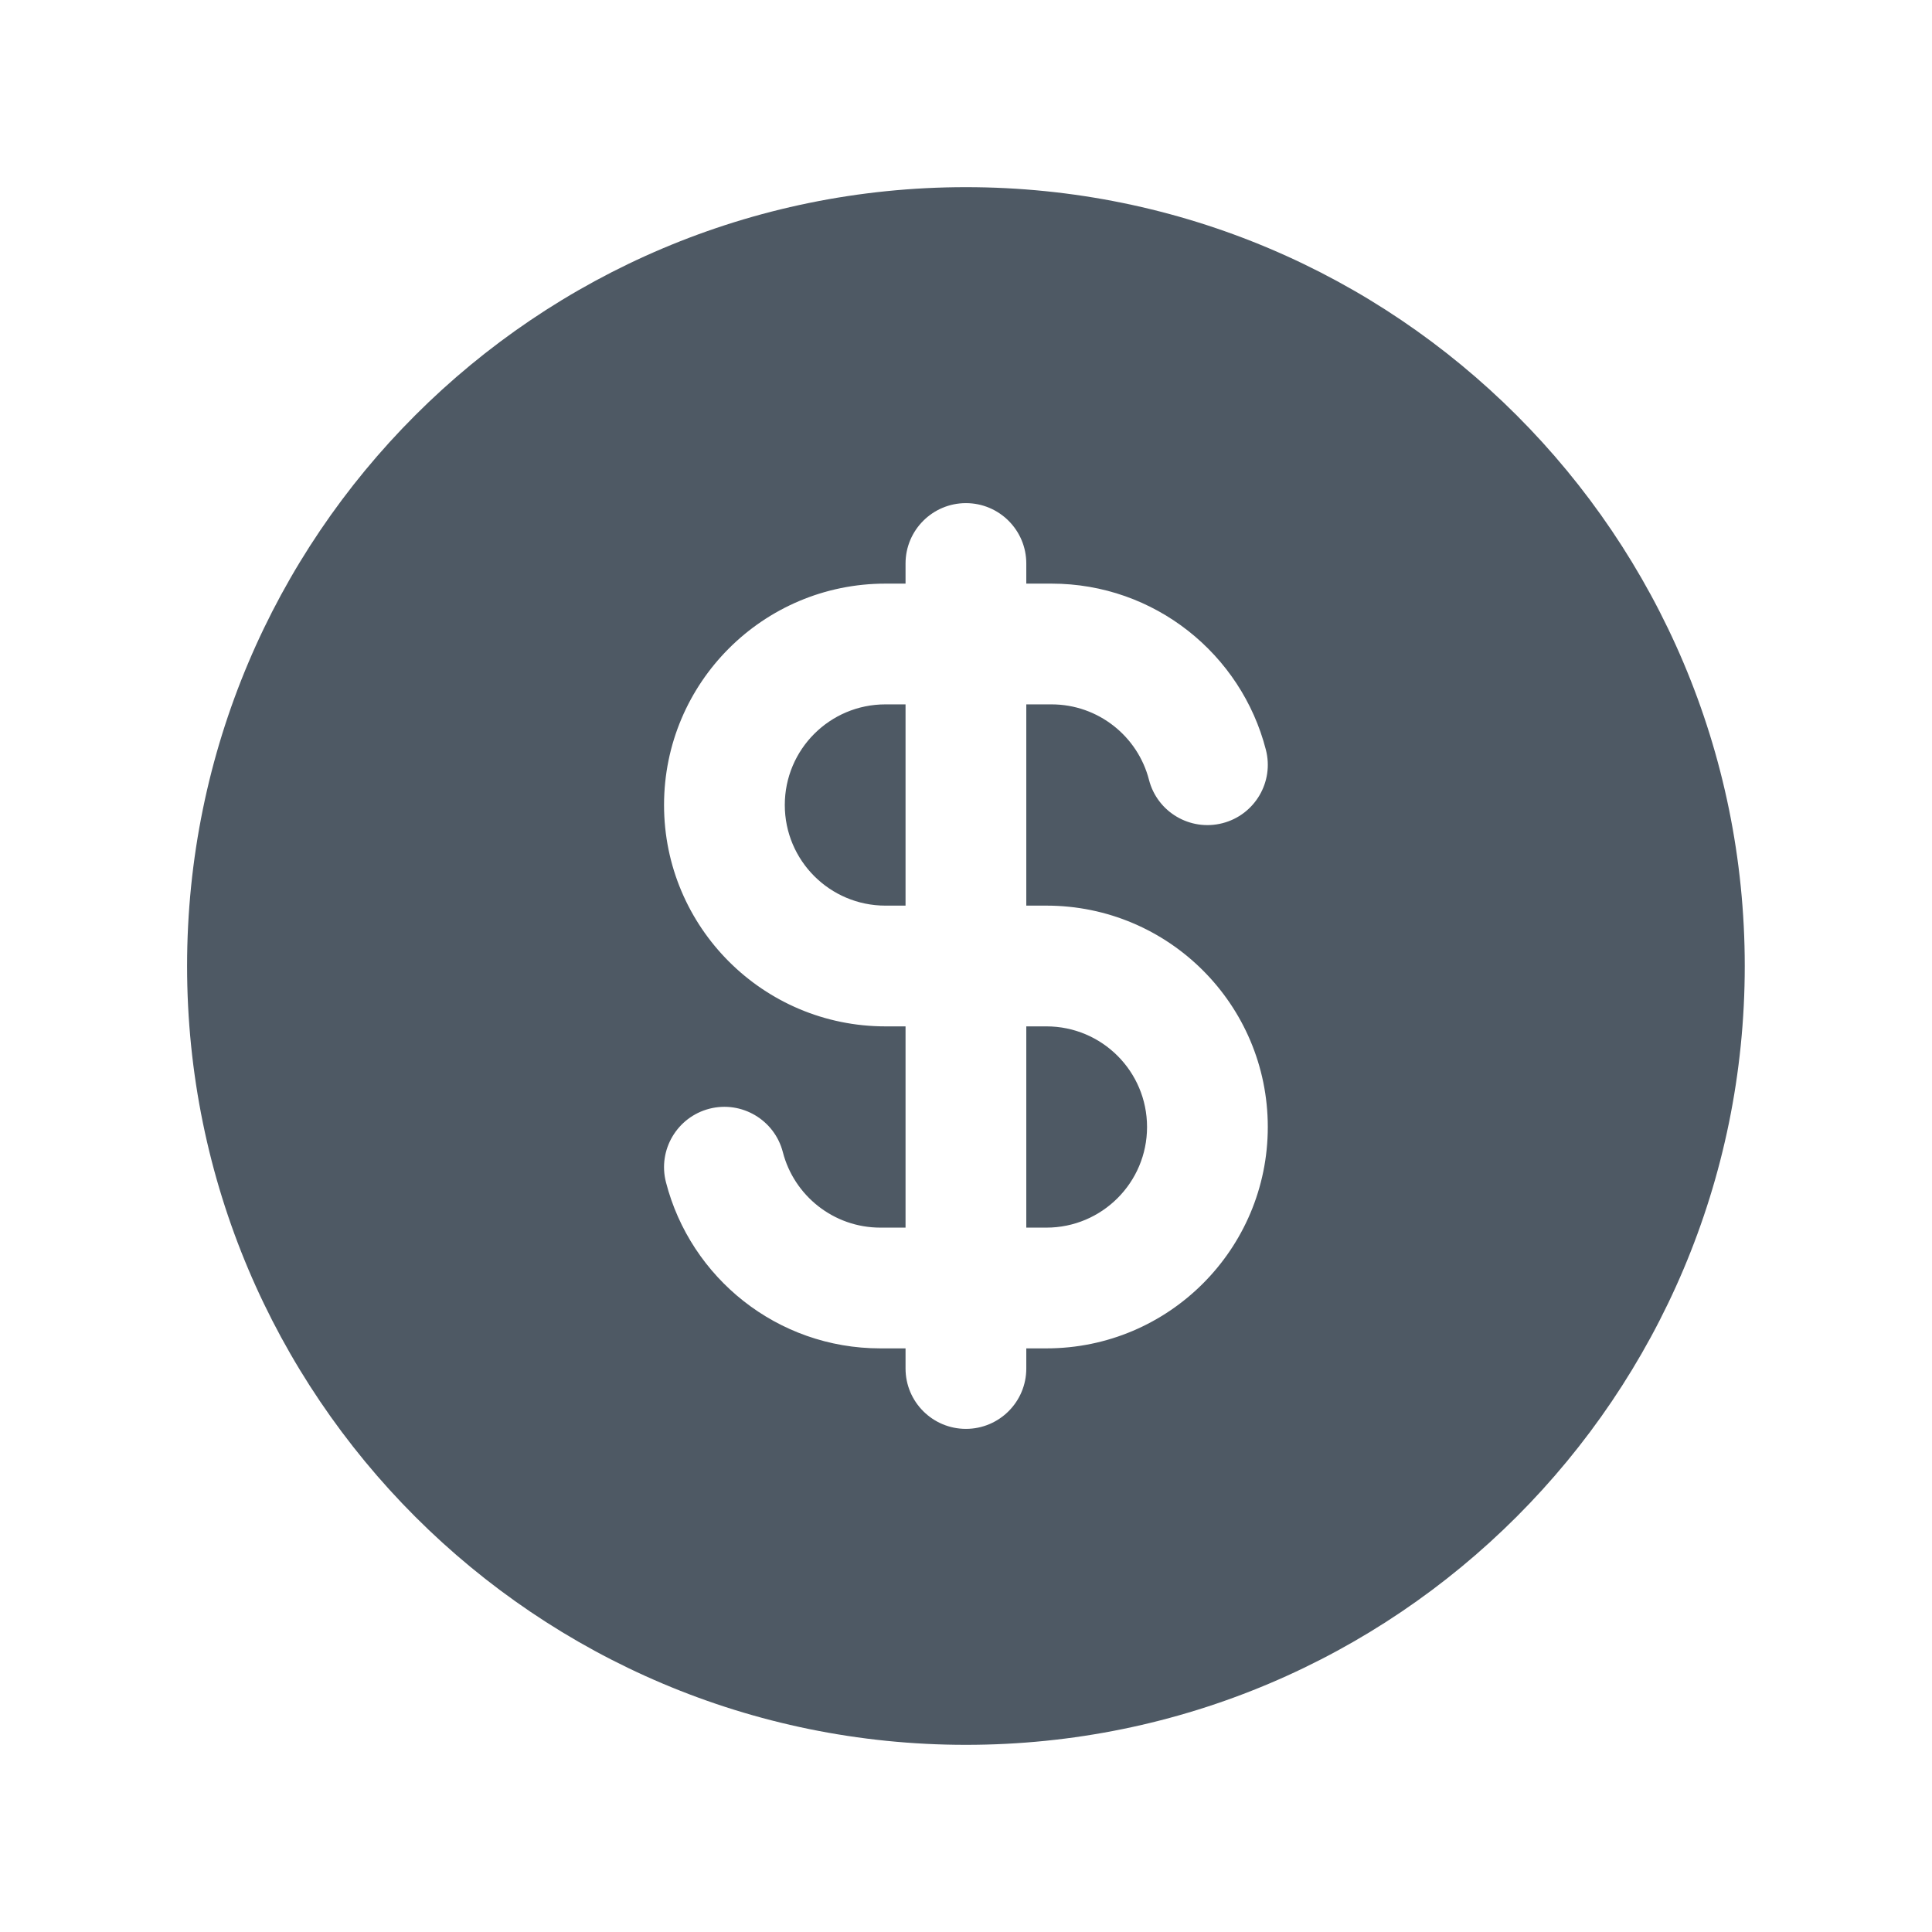
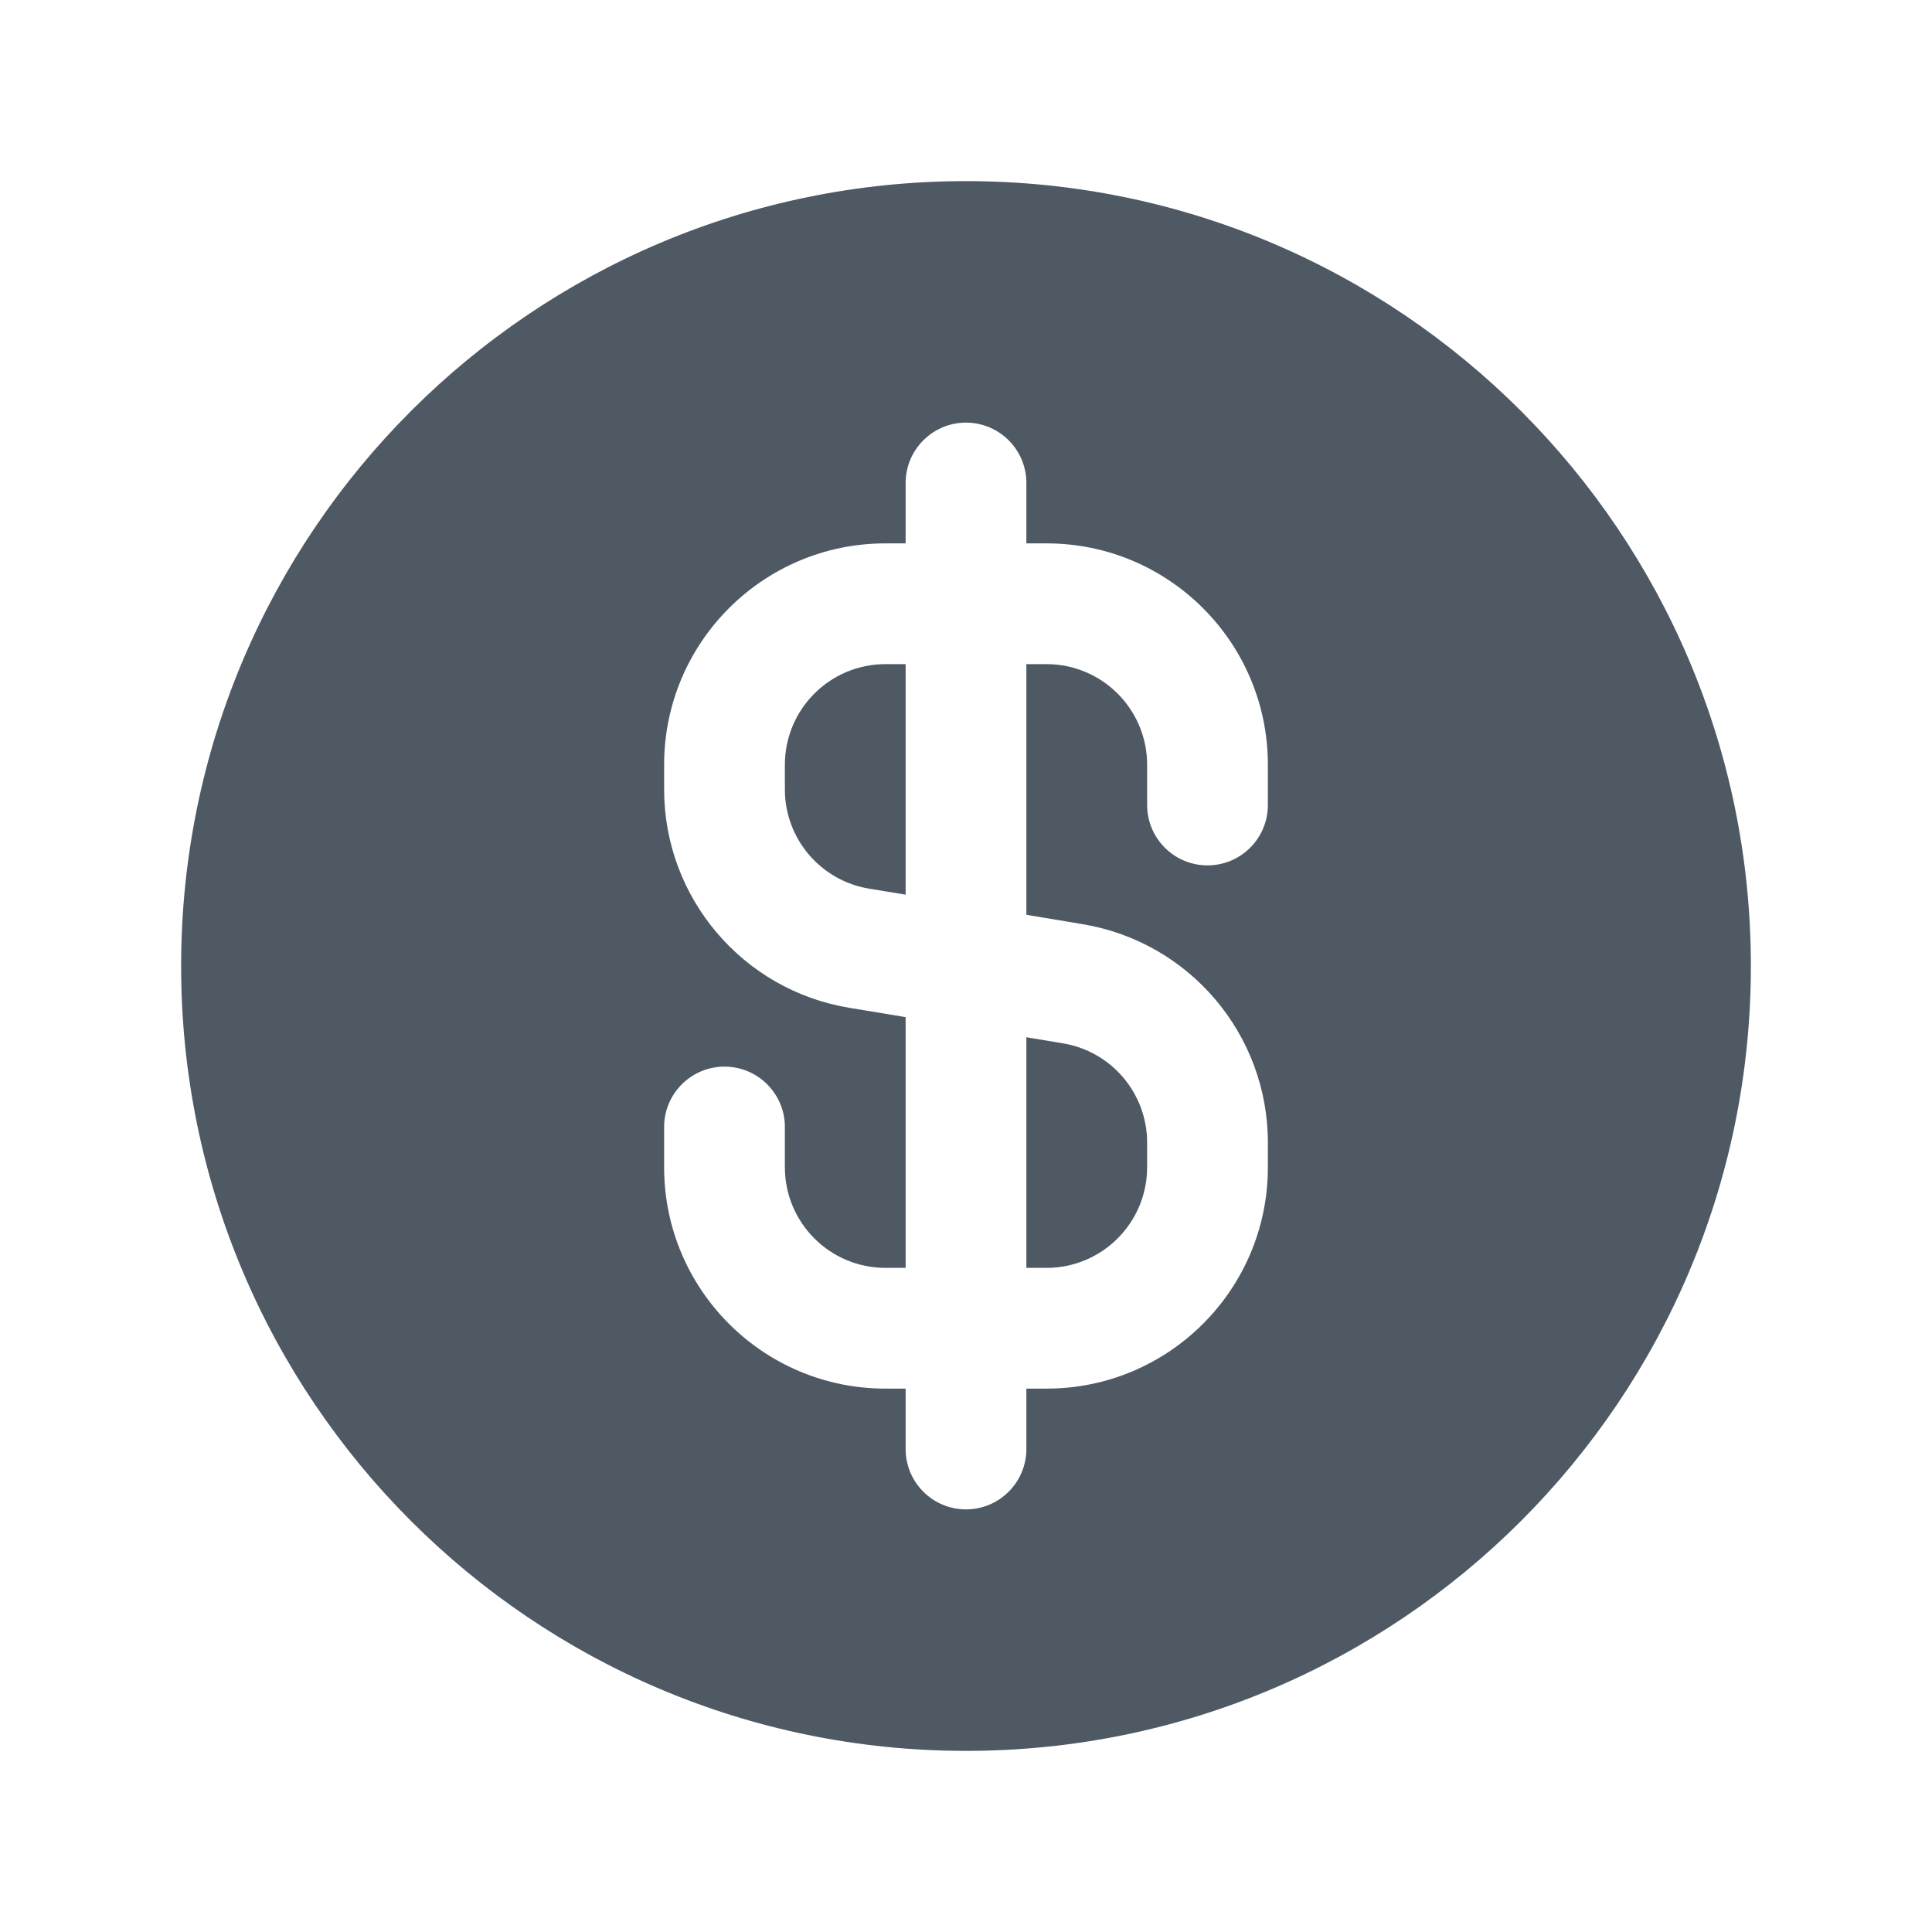
<svg xmlns="http://www.w3.org/2000/svg" width="24" height="24" viewBox="0 0 24 24" fill="none">
-   <path fill-rule="evenodd" clip-rule="evenodd" d="M2.324 12C2.324 6.657 6.656 2.325 11.999 2.325C17.343 2.325 21.674 6.657 21.674 12C21.674 17.343 17.343 21.675 11.999 21.675C6.656 21.675 2.324 17.343 2.324 12ZM11.999 6.25C12.413 6.25 12.749 6.586 12.749 7V7.25H13.062C14.344 7.25 15.42 8.127 15.725 9.313C15.829 9.714 15.587 10.123 15.186 10.226C14.785 10.329 14.376 10.088 14.273 9.687C14.134 9.147 13.643 8.75 13.062 8.75H12.749V11.25H12.999C14.518 11.25 15.749 12.481 15.749 14C15.749 15.518 14.518 16.75 12.999 16.75H12.749V17C12.749 17.414 12.413 17.75 11.999 17.75C11.585 17.75 11.249 17.414 11.249 17V16.75H10.936C9.654 16.75 8.578 15.873 8.273 14.687C8.169 14.286 8.411 13.877 8.812 13.773C9.213 13.67 9.622 13.912 9.725 14.313C9.864 14.852 10.355 15.25 10.936 15.25H11.249V12.75H10.999C9.48 12.75 8.249 11.518 8.249 10C8.249 8.481 9.48 7.25 10.999 7.25H11.249V7C11.249 6.586 11.585 6.25 11.999 6.25ZM11.249 8.75H10.999C10.309 8.75 9.749 9.309 9.749 10C9.749 10.69 10.309 11.25 10.999 11.25H11.249V8.75ZM12.749 12.75V15.25H12.999C13.689 15.25 14.249 14.69 14.249 14C14.249 13.309 13.689 12.75 12.999 12.75H12.749Z" fill="#4E5964" />
+   <path fill-rule="evenodd" clip-rule="evenodd" d="M13.205 12.961C13.808 13.061 14.25 13.583 14.25 14.194V14.5C14.25 15.19 13.69 15.75 13 15.75H12.75V12.885L13.205 12.961Z" fill="#4E5964" />
+   <path fill-rule="evenodd" clip-rule="evenodd" d="M10.795 11.039C10.192 10.939 9.75 10.417 9.75 9.806V9.5C9.75 8.81 10.31 8.25 11 8.25H11.25V11.114L10.795 11.039Z" fill="#4E5964" />
+   <path fill-rule="evenodd" clip-rule="evenodd" d="M12 21.75C17.385 21.75 21.75 17.385 21.75 12C21.75 6.615 17.385 2.25 12 2.25C6.615 2.25 2.25 6.615 2.25 12C2.25 17.385 6.615 21.75 12 21.75ZM14.25 9.5V10C14.25 10.414 14.586 10.75 15 10.75C15.414 10.75 15.75 10.414 15.75 10V9.5C15.75 7.981 14.519 6.75 13 6.75H12.75V6C12.75 5.586 12.414 5.25 12 5.25C11.586 5.25 11.25 5.586 11.25 6V6.75H11C9.481 6.75 8.25 7.981 8.25 9.5V9.806C8.25 11.15 9.222 12.298 10.548 12.519L11.25 12.635V15.75H11C10.31 15.75 9.75 15.19 9.75 14.5V14C9.75 13.586 9.414 13.25 9 13.25C8.586 13.25 8.25 13.586 8.25 14V14.5C8.25 16.019 9.481 17.25 11 17.25H11.25V18C11.25 18.414 11.586 18.75 12 18.75C12.414 18.75 12.75 18.414 12.75 18V17.25H13C14.519 17.25 15.75 16.019 15.75 14.5V14.194C15.75 12.85 14.778 11.703 13.452 11.481L12.75 11.364V8.25H13C13.69 8.25 14.25 8.81 14.25 9.5Z" fill="#4E5964" />
</svg>
